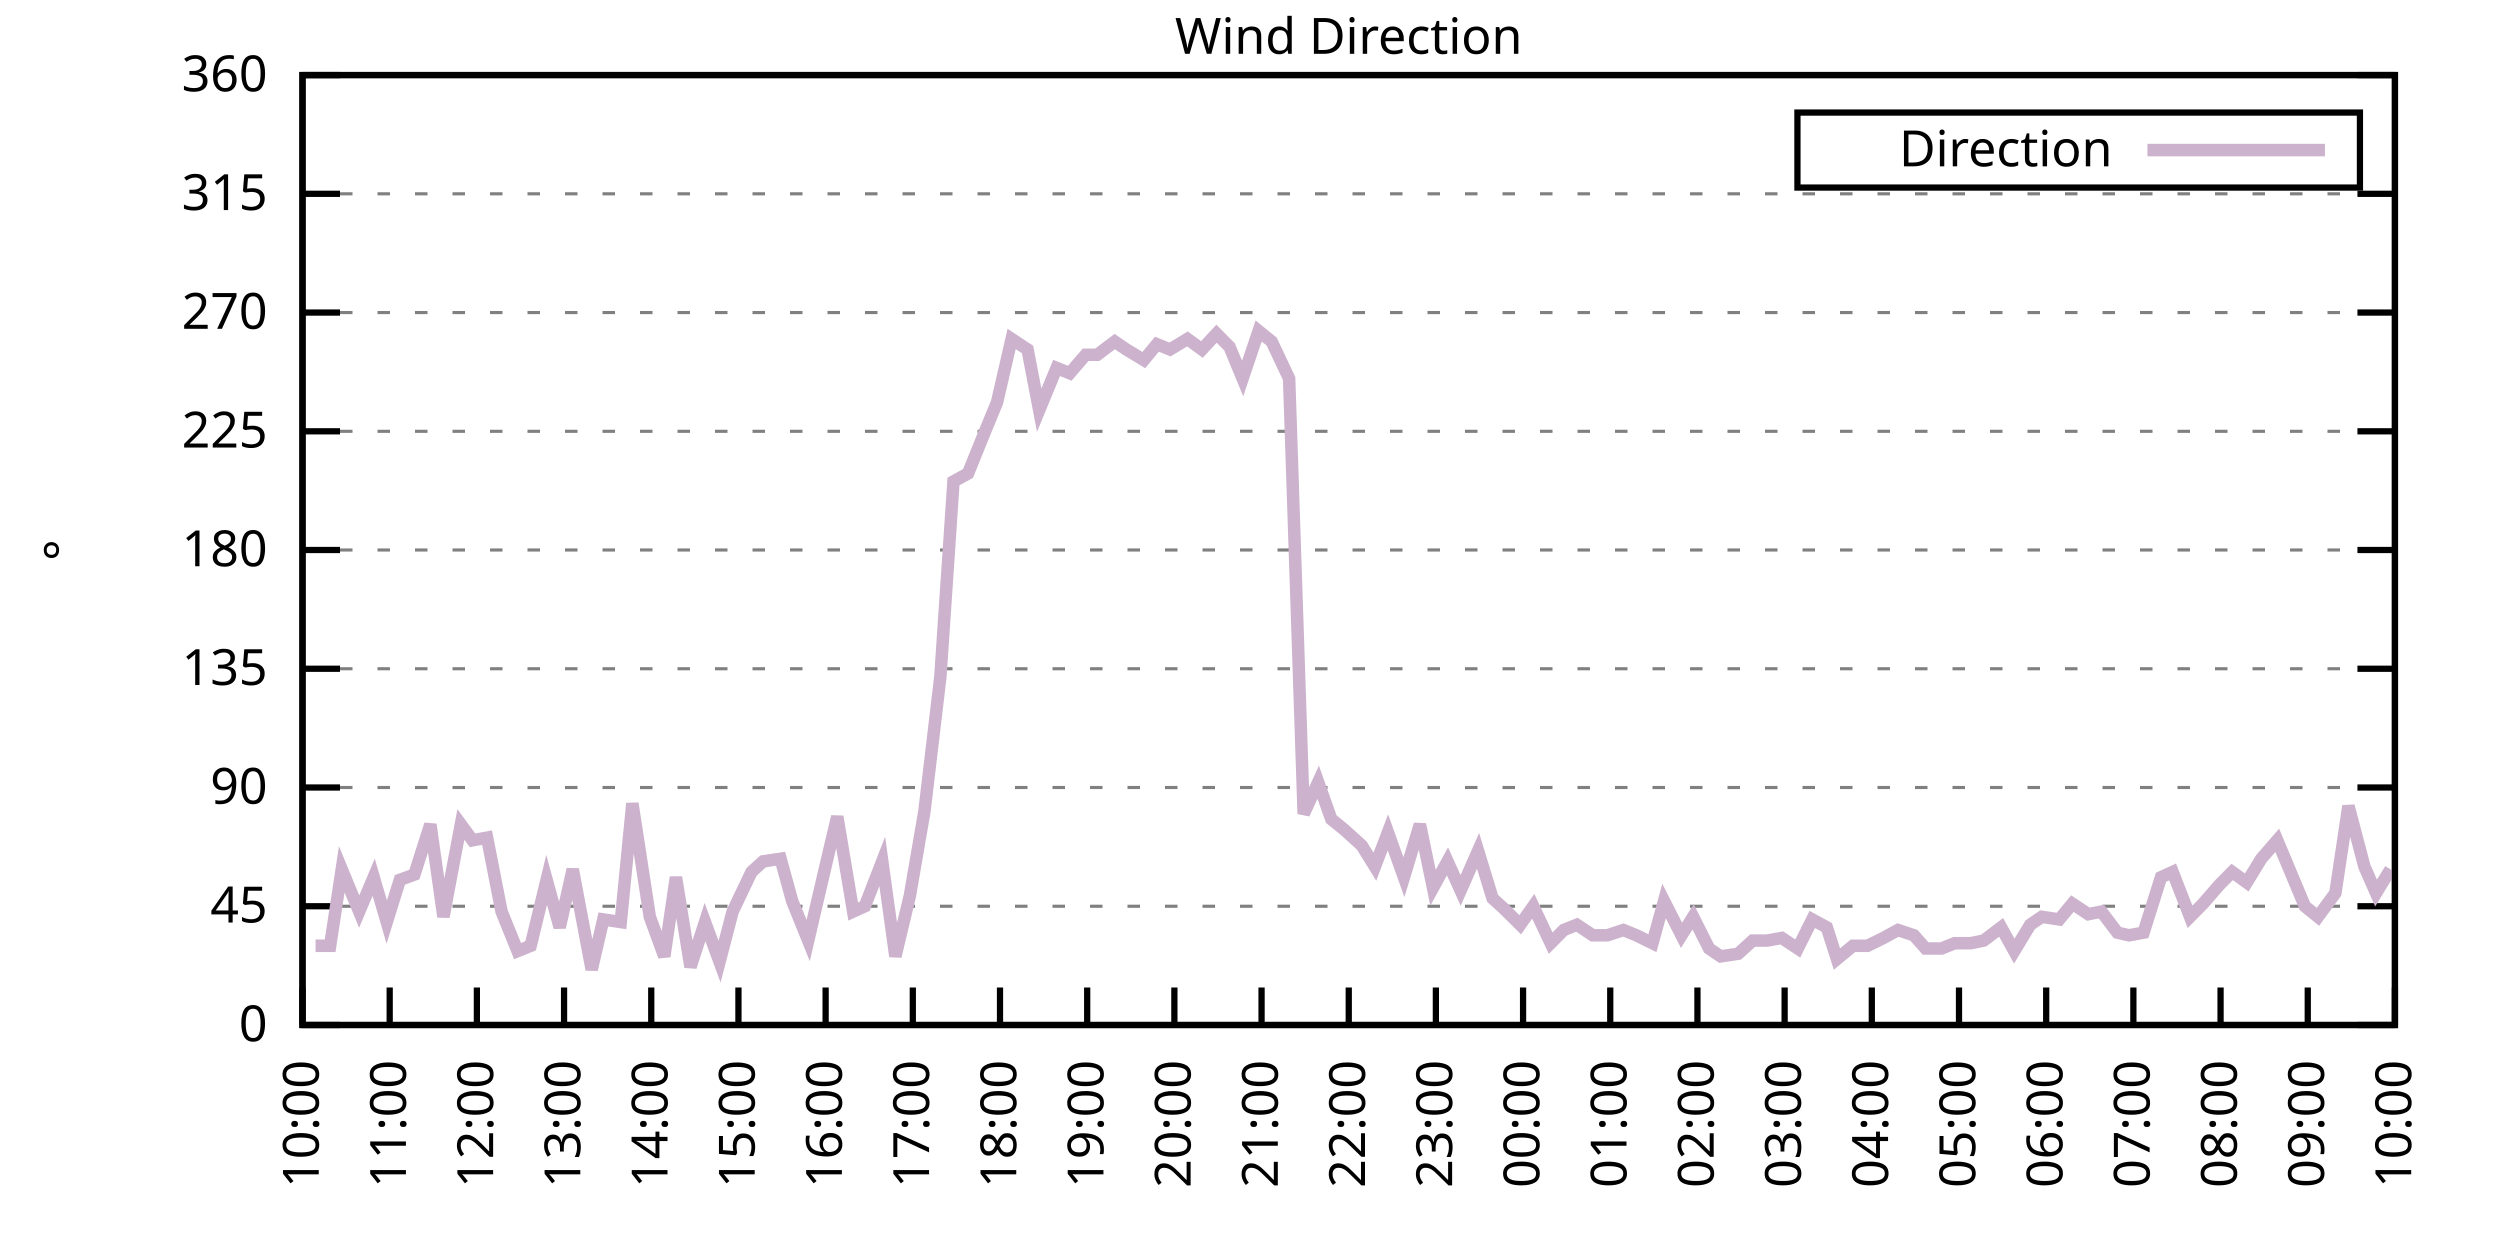
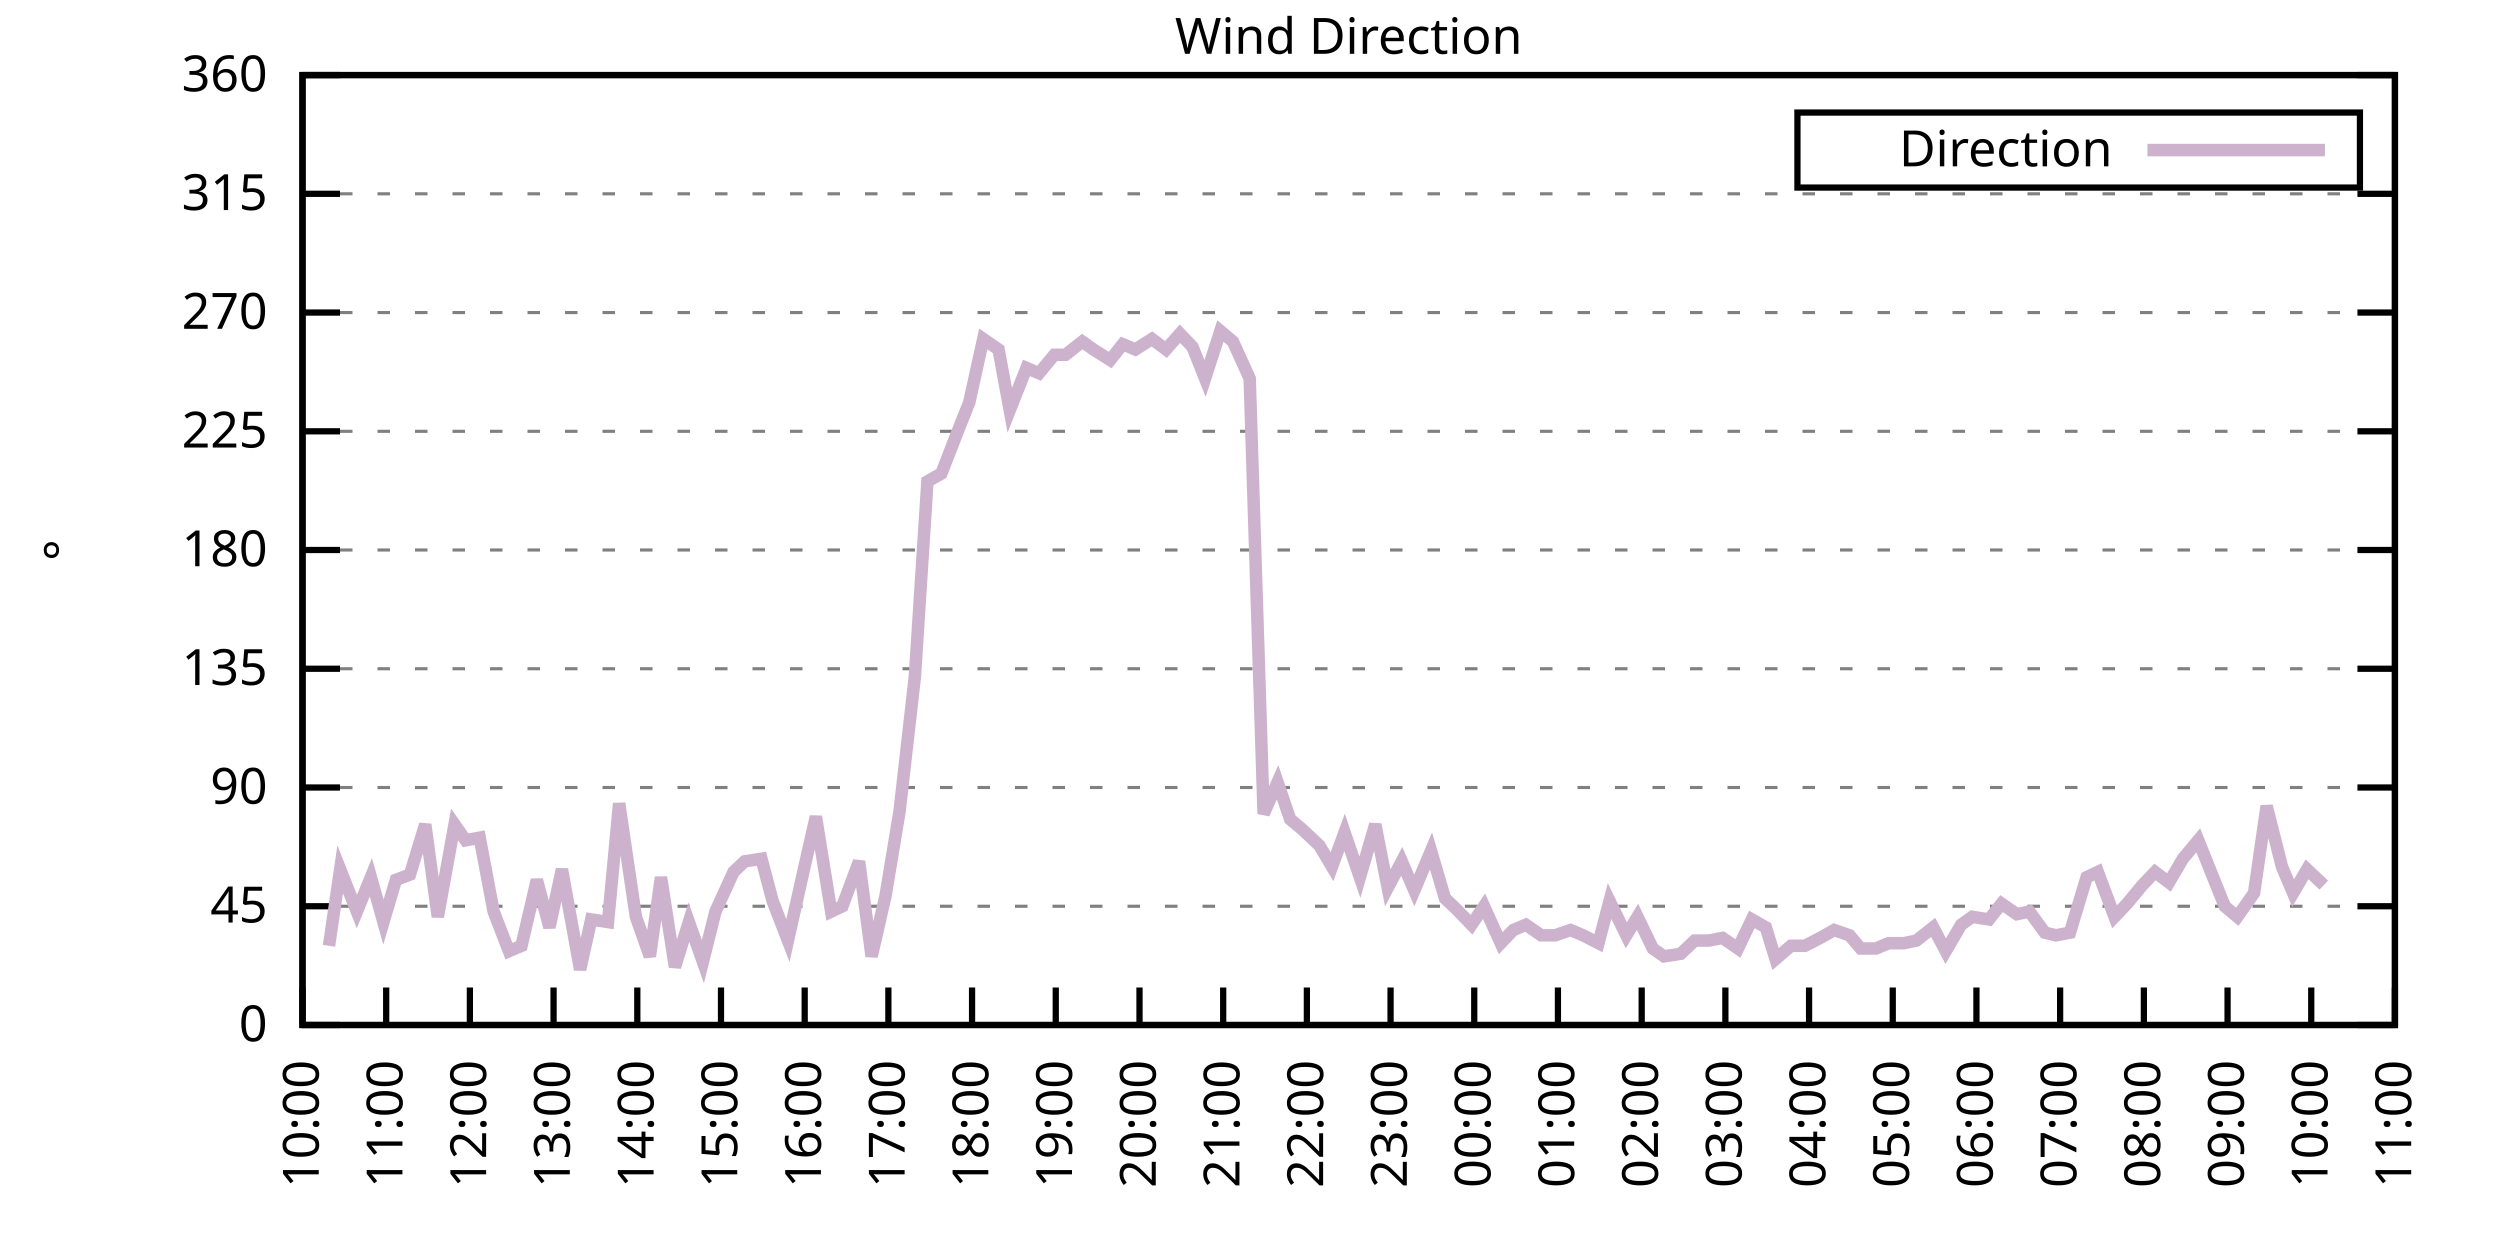
<svg xmlns="http://www.w3.org/2000/svg" xmlns:xlink="http://www.w3.org/1999/xlink" width="400" height="200" viewBox="0 0 400 200">
  <g id="gnuplot_canvas">
    <rect x="0" y="0" width="400" height="200" fill="none" />
    <defs>
      <circle id="gpDot" r="0.5" stroke-width="0.5" stroke="currentColor" />
      <path id="gpPt0" stroke-width="0.333" stroke="currentColor" d="M-1,0 h2 M0,-1 v2" />
      <path id="gpPt1" stroke-width="0.333" stroke="currentColor" d="M-1,-1 L1,1 M1,-1 L-1,1" />
      <path id="gpPt2" stroke-width="0.333" stroke="currentColor" d="M-1,0 L1,0 M0,-1 L0,1 M-1,-1 L1,1 M-1,1 L1,-1" />
      <rect id="gpPt3" stroke-width="0.333" stroke="currentColor" x="-1" y="-1" width="2" height="2" />
      <rect id="gpPt4" stroke-width="0.333" stroke="currentColor" fill="currentColor" x="-1" y="-1" width="2" height="2" />
      <circle id="gpPt5" stroke-width="0.333" stroke="currentColor" cx="0" cy="0" r="1" />
      <use xlink:href="#gpPt5" id="gpPt6" fill="currentColor" stroke="none" />
      <path id="gpPt7" stroke-width="0.333" stroke="currentColor" d="M0,-1.33 L-1.33,0.67 L1.33,0.67 z" />
      <use xlink:href="#gpPt7" id="gpPt8" fill="currentColor" stroke="none" />
      <use xlink:href="#gpPt7" id="gpPt9" stroke="currentColor" transform="rotate(180)" />
      <use xlink:href="#gpPt9" id="gpPt10" fill="currentColor" stroke="none" />
      <use xlink:href="#gpPt3" id="gpPt11" stroke="currentColor" transform="rotate(45)" />
      <use xlink:href="#gpPt11" id="gpPt12" fill="currentColor" stroke="none" />
      <path id="gpPt13" stroke-width="0.333" stroke="currentColor" d="M0,1.330 L1.265,0.411 L0.782,-1.067 L-0.782,-1.076 L-1.265,0.411 z" />
      <use xlink:href="#gpPt13" id="gpPt14" fill="currentColor" stroke="none" />
      <filter id="textbox" filterUnits="objectBoundingBox" x="0" y="0" height="1" width="1">
        <feFlood flood-color="white" flood-opacity="1" result="bgnd" />
        <feComposite in="SourceGraphic" in2="bgnd" operator="atop" />
      </filter>
      <filter id="greybox" filterUnits="objectBoundingBox" x="0" y="0" height="1" width="1">
        <feFlood flood-color="lightgrey" flood-opacity="1" result="grey" />
        <feComposite in="SourceGraphic" in2="grey" operator="atop" />
      </filter>
    </defs>
    <g fill="none" color="white" stroke="currentColor" stroke-width="1.00" stroke-linecap="butt" stroke-linejoin="miter">
</g>
    <g fill="none" color="black" stroke="currentColor" stroke-width="1.00" stroke-linecap="butt" stroke-linejoin="miter">
      <g stroke="none" shape-rendering="crispEdges">
        <polygon fill="rgb(255, 255, 255)" points="48.40,164.00 383.18,164.00 383.18,12.02 48.40,12.02 " />
      </g>
    </g>
    <g fill="none" color="black" stroke="currentColor" stroke-width="1.00" stroke-linecap="butt" stroke-linejoin="miter">
</g>
    <g fill="none" color="black" stroke="black" stroke-width="0.50" stroke-linecap="butt" stroke-linejoin="miter">
</g>
    <g fill="none" color="gray" stroke="currentColor" stroke-width="0.50" stroke-linecap="butt" stroke-linejoin="miter">
      <path stroke="gray" stroke-dasharray="2,4" class="gridline" d="M48.40,164.00 L383.19,164.00  " />
    </g>
    <g fill="none" color="gray" stroke="gray" stroke-width="1.00" stroke-linecap="butt" stroke-linejoin="miter">
</g>
    <g fill="none" color="black" stroke="currentColor" stroke-width="1.00" stroke-linecap="butt" stroke-linejoin="miter">
      <path stroke="black" d="M48.40,164.00 L54.40,164.00 M383.19,164.00 L377.19,164.00  " />
      <g transform="translate(42.80,166.60)" stroke="none" fill="black" font-family="Sans" font-size="8.00" text-anchor="end">
        <text>
          <tspan font-family="Sans"> 0</tspan>
        </text>
      </g>
    </g>
    <g fill="none" color="black" stroke="currentColor" stroke-width="1.00" stroke-linecap="butt" stroke-linejoin="miter">
</g>
    <g fill="none" color="black" stroke="black" stroke-width="0.50" stroke-linecap="butt" stroke-linejoin="miter">
</g>
    <g fill="none" color="gray" stroke="currentColor" stroke-width="0.50" stroke-linecap="butt" stroke-linejoin="miter">
      <path stroke="gray" stroke-dasharray="2,4" class="gridline" d="M48.40,145.00 L383.19,145.00  " />
    </g>
    <g fill="none" color="gray" stroke="gray" stroke-width="1.00" stroke-linecap="butt" stroke-linejoin="miter">
</g>
    <g fill="none" color="black" stroke="currentColor" stroke-width="1.00" stroke-linecap="butt" stroke-linejoin="miter">
      <path stroke="black" d="M48.40,145.00 L54.40,145.00 M383.19,145.00 L377.19,145.00  " />
      <g transform="translate(42.80,147.60)" stroke="none" fill="black" font-family="Sans" font-size="8.00" text-anchor="end">
        <text>
          <tspan font-family="Sans"> 45</tspan>
        </text>
      </g>
    </g>
    <g fill="none" color="black" stroke="currentColor" stroke-width="1.00" stroke-linecap="butt" stroke-linejoin="miter">
</g>
    <g fill="none" color="black" stroke="black" stroke-width="0.50" stroke-linecap="butt" stroke-linejoin="miter">
</g>
    <g fill="none" color="gray" stroke="currentColor" stroke-width="0.50" stroke-linecap="butt" stroke-linejoin="miter">
      <path stroke="gray" stroke-dasharray="2,4" class="gridline" d="M48.40,126.00 L383.19,126.00  " />
    </g>
    <g fill="none" color="gray" stroke="gray" stroke-width="1.00" stroke-linecap="butt" stroke-linejoin="miter">
</g>
    <g fill="none" color="black" stroke="currentColor" stroke-width="1.00" stroke-linecap="butt" stroke-linejoin="miter">
      <path stroke="black" d="M48.40,126.00 L54.40,126.00 M383.19,126.00 L377.19,126.00  " />
      <g transform="translate(42.80,128.60)" stroke="none" fill="black" font-family="Sans" font-size="8.00" text-anchor="end">
        <text>
          <tspan font-family="Sans"> 90</tspan>
        </text>
      </g>
    </g>
    <g fill="none" color="black" stroke="currentColor" stroke-width="1.00" stroke-linecap="butt" stroke-linejoin="miter">
</g>
    <g fill="none" color="black" stroke="black" stroke-width="0.50" stroke-linecap="butt" stroke-linejoin="miter">
</g>
    <g fill="none" color="gray" stroke="currentColor" stroke-width="0.50" stroke-linecap="butt" stroke-linejoin="miter">
      <path stroke="gray" stroke-dasharray="2,4" class="gridline" d="M48.40,107.00 L383.19,107.00  " />
    </g>
    <g fill="none" color="gray" stroke="gray" stroke-width="1.00" stroke-linecap="butt" stroke-linejoin="miter">
</g>
    <g fill="none" color="black" stroke="currentColor" stroke-width="1.00" stroke-linecap="butt" stroke-linejoin="miter">
      <path stroke="black" d="M48.40,107.00 L54.40,107.00 M383.19,107.00 L377.19,107.00  " />
      <g transform="translate(42.80,109.60)" stroke="none" fill="black" font-family="Sans" font-size="8.00" text-anchor="end">
        <text>
          <tspan font-family="Sans"> 135</tspan>
        </text>
      </g>
    </g>
    <g fill="none" color="black" stroke="currentColor" stroke-width="1.00" stroke-linecap="butt" stroke-linejoin="miter">
</g>
    <g fill="none" color="black" stroke="black" stroke-width="0.50" stroke-linecap="butt" stroke-linejoin="miter">
</g>
    <g fill="none" color="gray" stroke="currentColor" stroke-width="0.50" stroke-linecap="butt" stroke-linejoin="miter">
      <path stroke="gray" stroke-dasharray="2,4" class="gridline" d="M48.40,88.00 L383.19,88.00  " />
    </g>
    <g fill="none" color="gray" stroke="gray" stroke-width="1.00" stroke-linecap="butt" stroke-linejoin="miter">
</g>
    <g fill="none" color="black" stroke="currentColor" stroke-width="1.00" stroke-linecap="butt" stroke-linejoin="miter">
      <path stroke="black" d="M48.40,88.00 L54.40,88.00 M383.19,88.00 L377.19,88.00  " />
      <g transform="translate(42.80,90.60)" stroke="none" fill="black" font-family="Sans" font-size="8.00" text-anchor="end">
        <text>
          <tspan font-family="Sans"> 180</tspan>
        </text>
      </g>
    </g>
    <g fill="none" color="black" stroke="currentColor" stroke-width="1.00" stroke-linecap="butt" stroke-linejoin="miter">
</g>
    <g fill="none" color="black" stroke="black" stroke-width="0.50" stroke-linecap="butt" stroke-linejoin="miter">
</g>
    <g fill="none" color="gray" stroke="currentColor" stroke-width="0.50" stroke-linecap="butt" stroke-linejoin="miter">
      <path stroke="gray" stroke-dasharray="2,4" class="gridline" d="M48.40,69.01 L383.19,69.01  " />
    </g>
    <g fill="none" color="gray" stroke="gray" stroke-width="1.00" stroke-linecap="butt" stroke-linejoin="miter">
</g>
    <g fill="none" color="black" stroke="currentColor" stroke-width="1.00" stroke-linecap="butt" stroke-linejoin="miter">
      <path stroke="black" d="M48.40,69.01 L54.40,69.01 M383.19,69.01 L377.19,69.01  " />
      <g transform="translate(42.80,71.61)" stroke="none" fill="black" font-family="Sans" font-size="8.00" text-anchor="end">
        <text>
          <tspan font-family="Sans"> 225</tspan>
        </text>
      </g>
    </g>
    <g fill="none" color="black" stroke="currentColor" stroke-width="1.00" stroke-linecap="butt" stroke-linejoin="miter">
</g>
    <g fill="none" color="black" stroke="black" stroke-width="0.50" stroke-linecap="butt" stroke-linejoin="miter">
</g>
    <g fill="none" color="gray" stroke="currentColor" stroke-width="0.50" stroke-linecap="butt" stroke-linejoin="miter">
      <path stroke="gray" stroke-dasharray="2,4" class="gridline" d="M48.40,50.01 L383.19,50.01  " />
    </g>
    <g fill="none" color="gray" stroke="gray" stroke-width="1.00" stroke-linecap="butt" stroke-linejoin="miter">
</g>
    <g fill="none" color="black" stroke="currentColor" stroke-width="1.00" stroke-linecap="butt" stroke-linejoin="miter">
      <path stroke="black" d="M48.40,50.01 L54.40,50.01 M383.19,50.01 L377.19,50.01  " />
      <g transform="translate(42.80,52.61)" stroke="none" fill="black" font-family="Sans" font-size="8.00" text-anchor="end">
        <text>
          <tspan font-family="Sans"> 270</tspan>
        </text>
      </g>
    </g>
    <g fill="none" color="black" stroke="currentColor" stroke-width="1.00" stroke-linecap="butt" stroke-linejoin="miter">
</g>
    <g fill="none" color="black" stroke="black" stroke-width="0.50" stroke-linecap="butt" stroke-linejoin="miter">
</g>
    <g fill="none" color="gray" stroke="currentColor" stroke-width="0.50" stroke-linecap="butt" stroke-linejoin="miter">
      <path stroke="gray" stroke-dasharray="2,4" class="gridline" d="M48.40,31.01 L383.19,31.01  " />
    </g>
    <g fill="none" color="gray" stroke="gray" stroke-width="1.00" stroke-linecap="butt" stroke-linejoin="miter">
</g>
    <g fill="none" color="black" stroke="currentColor" stroke-width="1.00" stroke-linecap="butt" stroke-linejoin="miter">
      <path stroke="black" d="M48.40,31.01 L54.40,31.01 M383.19,31.01 L377.19,31.01  " />
      <g transform="translate(42.80,33.61)" stroke="none" fill="black" font-family="Sans" font-size="8.00" text-anchor="end">
        <text>
          <tspan font-family="Sans"> 315</tspan>
        </text>
      </g>
    </g>
    <g fill="none" color="black" stroke="currentColor" stroke-width="1.00" stroke-linecap="butt" stroke-linejoin="miter">
</g>
    <g fill="none" color="black" stroke="black" stroke-width="0.50" stroke-linecap="butt" stroke-linejoin="miter">
</g>
    <g fill="none" color="gray" stroke="currentColor" stroke-width="0.50" stroke-linecap="butt" stroke-linejoin="miter">
      <path stroke="gray" stroke-dasharray="2,4" class="gridline" d="M48.40,12.01 L383.19,12.01  " />
    </g>
    <g fill="none" color="gray" stroke="gray" stroke-width="1.00" stroke-linecap="butt" stroke-linejoin="miter">
</g>
    <g fill="none" color="black" stroke="currentColor" stroke-width="1.00" stroke-linecap="butt" stroke-linejoin="miter">
      <path stroke="black" d="M48.40,12.01 L54.40,12.01 M383.19,12.01 L377.19,12.01  " />
      <g transform="translate(42.80,14.61)" stroke="none" fill="black" font-family="Sans" font-size="8.00" text-anchor="end">
        <text>
          <tspan font-family="Sans"> 360</tspan>
        </text>
      </g>
    </g>
    <g fill="none" color="black" stroke="currentColor" stroke-width="1.00" stroke-linecap="butt" stroke-linejoin="miter">
      <path stroke="black" d="M48.40,164.00 L48.40,158.00  " />
      <g transform="translate(51.00,169.60) rotate(270.00)" stroke="none" fill="black" font-family="Sans" font-size="8.00" text-anchor="end">
        <text>
          <tspan font-family="Sans">10:00</tspan>
        </text>
      </g>
    </g>
    <g fill="none" color="black" stroke="currentColor" stroke-width="1.00" stroke-linecap="butt" stroke-linejoin="miter">
-       <path stroke="black" d="M62.35,164.00 L62.35,158.00  " />
-       <g transform="translate(64.95,169.60) rotate(270.00)" stroke="none" fill="black" font-family="Sans" font-size="8.00" text-anchor="end">
+       <path stroke="black" d="M61.79,164.00 L61.79,158.00  " />
+       <g transform="translate(64.39,169.60) rotate(270.00)" stroke="none" fill="black" font-family="Sans" font-size="8.00" text-anchor="end">
        <text>
          <tspan font-family="Sans">11:00</tspan>
        </text>
      </g>
    </g>
    <g fill="none" color="black" stroke="currentColor" stroke-width="1.00" stroke-linecap="butt" stroke-linejoin="miter">
-       <path stroke="black" d="M76.30,164.00 L76.30,158.00  " />
-       <g transform="translate(78.90,169.60) rotate(270.00)" stroke="none" fill="black" font-family="Sans" font-size="8.00" text-anchor="end">
+       <path stroke="black" d="M75.18,164.00 L75.18,158.00  " />
+       <g transform="translate(77.78,169.60) rotate(270.00)" stroke="none" fill="black" font-family="Sans" font-size="8.00" text-anchor="end">
        <text>
          <tspan font-family="Sans">12:00</tspan>
        </text>
      </g>
    </g>
    <g fill="none" color="black" stroke="currentColor" stroke-width="1.00" stroke-linecap="butt" stroke-linejoin="miter">
-       <path stroke="black" d="M90.25,164.00 L90.25,158.00  " />
-       <g transform="translate(92.85,169.60) rotate(270.00)" stroke="none" fill="black" font-family="Sans" font-size="8.00" text-anchor="end">
+       <path stroke="black" d="M88.57,164.00 L88.57,158.00  " />
+       <g transform="translate(91.17,169.60) rotate(270.00)" stroke="none" fill="black" font-family="Sans" font-size="8.00" text-anchor="end">
        <text>
          <tspan font-family="Sans">13:00</tspan>
        </text>
      </g>
    </g>
    <g fill="none" color="black" stroke="currentColor" stroke-width="1.00" stroke-linecap="butt" stroke-linejoin="miter">
-       <path stroke="black" d="M104.20,164.00 L104.20,158.00  " />
-       <g transform="translate(106.80,169.60) rotate(270.00)" stroke="none" fill="black" font-family="Sans" font-size="8.00" text-anchor="end">
+       <path stroke="black" d="M101.97,164.00 L101.97,158.00  " />
+       <g transform="translate(104.57,169.60) rotate(270.00)" stroke="none" fill="black" font-family="Sans" font-size="8.00" text-anchor="end">
        <text>
          <tspan font-family="Sans">14:00</tspan>
        </text>
      </g>
    </g>
    <g fill="none" color="black" stroke="currentColor" stroke-width="1.00" stroke-linecap="butt" stroke-linejoin="miter">
-       <path stroke="black" d="M118.15,164.00 L118.15,158.00  " />
-       <g transform="translate(120.75,169.60) rotate(270.00)" stroke="none" fill="black" font-family="Sans" font-size="8.00" text-anchor="end">
+       <path stroke="black" d="M115.36,164.00 L115.36,158.00  " />
+       <g transform="translate(117.96,169.60) rotate(270.00)" stroke="none" fill="black" font-family="Sans" font-size="8.00" text-anchor="end">
        <text>
          <tspan font-family="Sans">15:00</tspan>
        </text>
      </g>
    </g>
    <g fill="none" color="black" stroke="currentColor" stroke-width="1.00" stroke-linecap="butt" stroke-linejoin="miter">
-       <path stroke="black" d="M132.10,164.00 L132.10,158.00  " />
-       <g transform="translate(134.70,169.60) rotate(270.00)" stroke="none" fill="black" font-family="Sans" font-size="8.00" text-anchor="end">
+       <path stroke="black" d="M128.75,164.00 L128.75,158.00  " />
+       <g transform="translate(131.35,169.60) rotate(270.00)" stroke="none" fill="black" font-family="Sans" font-size="8.00" text-anchor="end">
        <text>
          <tspan font-family="Sans">16:00</tspan>
        </text>
      </g>
    </g>
    <g fill="none" color="black" stroke="currentColor" stroke-width="1.00" stroke-linecap="butt" stroke-linejoin="miter">
-       <path stroke="black" d="M146.05,164.00 L146.05,158.00  " />
-       <g transform="translate(148.65,169.60) rotate(270.00)" stroke="none" fill="black" font-family="Sans" font-size="8.00" text-anchor="end">
+       <path stroke="black" d="M142.14,164.00 L142.14,158.00  " />
+       <g transform="translate(144.74,169.60) rotate(270.00)" stroke="none" fill="black" font-family="Sans" font-size="8.00" text-anchor="end">
        <text>
          <tspan font-family="Sans">17:00</tspan>
        </text>
      </g>
    </g>
    <g fill="none" color="black" stroke="currentColor" stroke-width="1.00" stroke-linecap="butt" stroke-linejoin="miter">
-       <path stroke="black" d="M160.00,164.00 L160.00,158.00  " />
-       <g transform="translate(162.60,169.60) rotate(270.00)" stroke="none" fill="black" font-family="Sans" font-size="8.00" text-anchor="end">
+       <path stroke="black" d="M155.53,164.00 L155.53,158.00  " />
+       <g transform="translate(158.13,169.60) rotate(270.00)" stroke="none" fill="black" font-family="Sans" font-size="8.00" text-anchor="end">
        <text>
          <tspan font-family="Sans">18:00</tspan>
        </text>
      </g>
    </g>
    <g fill="none" color="black" stroke="currentColor" stroke-width="1.00" stroke-linecap="butt" stroke-linejoin="miter">
-       <path stroke="black" d="M173.95,164.00 L173.95,158.00  " />
-       <g transform="translate(176.55,169.60) rotate(270.00)" stroke="none" fill="black" font-family="Sans" font-size="8.00" text-anchor="end">
+       <path stroke="black" d="M168.92,164.00 L168.92,158.00  " />
+       <g transform="translate(171.52,169.60) rotate(270.00)" stroke="none" fill="black" font-family="Sans" font-size="8.00" text-anchor="end">
        <text>
          <tspan font-family="Sans">19:00</tspan>
        </text>
      </g>
    </g>
    <g fill="none" color="black" stroke="currentColor" stroke-width="1.00" stroke-linecap="butt" stroke-linejoin="miter">
-       <path stroke="black" d="M187.90,164.00 L187.90,158.00  " />
-       <g transform="translate(190.50,169.60) rotate(270.00)" stroke="none" fill="black" font-family="Sans" font-size="8.00" text-anchor="end">
+       <path stroke="black" d="M182.32,164.00 L182.32,158.00  " />
+       <g transform="translate(184.92,169.60) rotate(270.00)" stroke="none" fill="black" font-family="Sans" font-size="8.00" text-anchor="end">
        <text>
          <tspan font-family="Sans">20:00</tspan>
        </text>
      </g>
    </g>
    <g fill="none" color="black" stroke="currentColor" stroke-width="1.00" stroke-linecap="butt" stroke-linejoin="miter">
-       <path stroke="black" d="M201.85,164.00 L201.85,158.00  " />
-       <g transform="translate(204.45,169.60) rotate(270.00)" stroke="none" fill="black" font-family="Sans" font-size="8.00" text-anchor="end">
+       <path stroke="black" d="M195.71,164.00 L195.71,158.00  " />
+       <g transform="translate(198.31,169.60) rotate(270.00)" stroke="none" fill="black" font-family="Sans" font-size="8.00" text-anchor="end">
        <text>
          <tspan font-family="Sans">21:00</tspan>
        </text>
      </g>
    </g>
    <g fill="none" color="black" stroke="currentColor" stroke-width="1.00" stroke-linecap="butt" stroke-linejoin="miter">
-       <path stroke="black" d="M215.80,164.00 L215.80,158.00  " />
-       <g transform="translate(218.40,169.60) rotate(270.00)" stroke="none" fill="black" font-family="Sans" font-size="8.00" text-anchor="end">
+       <path stroke="black" d="M209.10,164.00 L209.10,158.00  " />
+       <g transform="translate(211.70,169.60) rotate(270.00)" stroke="none" fill="black" font-family="Sans" font-size="8.00" text-anchor="end">
        <text>
          <tspan font-family="Sans">22:00</tspan>
        </text>
      </g>
    </g>
    <g fill="none" color="black" stroke="currentColor" stroke-width="1.00" stroke-linecap="butt" stroke-linejoin="miter">
-       <path stroke="black" d="M229.74,164.00 L229.74,158.00  " />
-       <g transform="translate(232.34,169.60) rotate(270.00)" stroke="none" fill="black" font-family="Sans" font-size="8.00" text-anchor="end">
+       <path stroke="black" d="M222.49,164.00 L222.49,158.00  " />
+       <g transform="translate(225.09,169.60) rotate(270.00)" stroke="none" fill="black" font-family="Sans" font-size="8.00" text-anchor="end">
        <text>
          <tspan font-family="Sans">23:00</tspan>
        </text>
      </g>
    </g>
    <g fill="none" color="black" stroke="currentColor" stroke-width="1.00" stroke-linecap="butt" stroke-linejoin="miter">
-       <path stroke="black" d="M243.69,164.00 L243.69,158.00  " />
-       <g transform="translate(246.29,169.60) rotate(270.00)" stroke="none" fill="black" font-family="Sans" font-size="8.00" text-anchor="end">
+       <path stroke="black" d="M235.88,164.00 L235.88,158.00  " />
+       <g transform="translate(238.48,169.60) rotate(270.00)" stroke="none" fill="black" font-family="Sans" font-size="8.00" text-anchor="end">
        <text>
          <tspan font-family="Sans">00:00</tspan>
        </text>
      </g>
    </g>
    <g fill="none" color="black" stroke="currentColor" stroke-width="1.00" stroke-linecap="butt" stroke-linejoin="miter">
-       <path stroke="black" d="M257.64,164.00 L257.64,158.00  " />
-       <g transform="translate(260.24,169.60) rotate(270.00)" stroke="none" fill="black" font-family="Sans" font-size="8.00" text-anchor="end">
+       <path stroke="black" d="M249.27,164.00 L249.27,158.00  " />
+       <g transform="translate(251.87,169.60) rotate(270.00)" stroke="none" fill="black" font-family="Sans" font-size="8.00" text-anchor="end">
        <text>
          <tspan font-family="Sans">01:00</tspan>
        </text>
      </g>
    </g>
    <g fill="none" color="black" stroke="currentColor" stroke-width="1.00" stroke-linecap="butt" stroke-linejoin="miter">
-       <path stroke="black" d="M271.59,164.00 L271.59,158.00  " />
-       <g transform="translate(274.19,169.60) rotate(270.00)" stroke="none" fill="black" font-family="Sans" font-size="8.00" text-anchor="end">
+       <path stroke="black" d="M262.67,164.00 L262.67,158.00  " />
+       <g transform="translate(265.27,169.60) rotate(270.00)" stroke="none" fill="black" font-family="Sans" font-size="8.00" text-anchor="end">
        <text>
          <tspan font-family="Sans">02:00</tspan>
        </text>
      </g>
    </g>
    <g fill="none" color="black" stroke="currentColor" stroke-width="1.00" stroke-linecap="butt" stroke-linejoin="miter">
-       <path stroke="black" d="M285.54,164.00 L285.54,158.00  " />
-       <g transform="translate(288.14,169.60) rotate(270.00)" stroke="none" fill="black" font-family="Sans" font-size="8.00" text-anchor="end">
+       <path stroke="black" d="M276.06,164.00 L276.06,158.00  " />
+       <g transform="translate(278.66,169.60) rotate(270.00)" stroke="none" fill="black" font-family="Sans" font-size="8.00" text-anchor="end">
        <text>
          <tspan font-family="Sans">03:00</tspan>
        </text>
      </g>
    </g>
    <g fill="none" color="black" stroke="currentColor" stroke-width="1.00" stroke-linecap="butt" stroke-linejoin="miter">
-       <path stroke="black" d="M299.49,164.00 L299.49,158.00  " />
-       <g transform="translate(302.09,169.60) rotate(270.00)" stroke="none" fill="black" font-family="Sans" font-size="8.00" text-anchor="end">
+       <path stroke="black" d="M289.45,164.00 L289.45,158.00  " />
+       <g transform="translate(292.05,169.60) rotate(270.00)" stroke="none" fill="black" font-family="Sans" font-size="8.00" text-anchor="end">
        <text>
          <tspan font-family="Sans">04:00</tspan>
        </text>
      </g>
    </g>
    <g fill="none" color="black" stroke="currentColor" stroke-width="1.00" stroke-linecap="butt" stroke-linejoin="miter">
-       <path stroke="black" d="M313.44,164.00 L313.44,158.00  " />
-       <g transform="translate(316.04,169.60) rotate(270.00)" stroke="none" fill="black" font-family="Sans" font-size="8.00" text-anchor="end">
+       <path stroke="black" d="M302.84,164.00 L302.84,158.00  " />
+       <g transform="translate(305.44,169.60) rotate(270.00)" stroke="none" fill="black" font-family="Sans" font-size="8.00" text-anchor="end">
        <text>
          <tspan font-family="Sans">05:00</tspan>
        </text>
      </g>
    </g>
    <g fill="none" color="black" stroke="currentColor" stroke-width="1.00" stroke-linecap="butt" stroke-linejoin="miter">
-       <path stroke="black" d="M327.39,164.00 L327.39,158.00  " />
-       <g transform="translate(329.99,169.60) rotate(270.00)" stroke="none" fill="black" font-family="Sans" font-size="8.00" text-anchor="end">
+       <path stroke="black" d="M316.23,164.00 L316.23,158.00  " />
+       <g transform="translate(318.83,169.60) rotate(270.00)" stroke="none" fill="black" font-family="Sans" font-size="8.00" text-anchor="end">
        <text>
          <tspan font-family="Sans">06:00</tspan>
        </text>
      </g>
    </g>
    <g fill="none" color="black" stroke="currentColor" stroke-width="1.00" stroke-linecap="butt" stroke-linejoin="miter">
-       <path stroke="black" d="M341.34,164.00 L341.34,158.00  " />
-       <g transform="translate(343.94,169.60) rotate(270.00)" stroke="none" fill="black" font-family="Sans" font-size="8.00" text-anchor="end">
+       <path stroke="black" d="M329.62,164.00 L329.62,158.00  " />
+       <g transform="translate(332.22,169.60) rotate(270.00)" stroke="none" fill="black" font-family="Sans" font-size="8.00" text-anchor="end">
        <text>
          <tspan font-family="Sans">07:00</tspan>
        </text>
      </g>
    </g>
    <g fill="none" color="black" stroke="currentColor" stroke-width="1.00" stroke-linecap="butt" stroke-linejoin="miter">
-       <path stroke="black" d="M355.29,164.00 L355.29,158.00  " />
-       <g transform="translate(357.89,169.60) rotate(270.00)" stroke="none" fill="black" font-family="Sans" font-size="8.00" text-anchor="end">
+       <path stroke="black" d="M343.02,164.00 L343.02,158.00  " />
+       <g transform="translate(345.62,169.60) rotate(270.00)" stroke="none" fill="black" font-family="Sans" font-size="8.00" text-anchor="end">
        <text>
          <tspan font-family="Sans">08:00</tspan>
        </text>
      </g>
    </g>
    <g fill="none" color="black" stroke="currentColor" stroke-width="1.00" stroke-linecap="butt" stroke-linejoin="miter">
-       <path stroke="black" d="M369.24,164.00 L369.24,158.00  " />
-       <g transform="translate(371.84,169.60) rotate(270.00)" stroke="none" fill="black" font-family="Sans" font-size="8.00" text-anchor="end">
+       <path stroke="black" d="M356.41,164.00 L356.41,158.00  " />
+       <g transform="translate(359.01,169.60) rotate(270.00)" stroke="none" fill="black" font-family="Sans" font-size="8.00" text-anchor="end">
        <text>
          <tspan font-family="Sans">09:00</tspan>
+         </text>
+       </g>
+     </g>
+     <g fill="none" color="black" stroke="currentColor" stroke-width="1.00" stroke-linecap="butt" stroke-linejoin="miter">
+       <path stroke="black" d="M369.80,164.00 L369.80,158.00  " />
+       <g transform="translate(372.40,169.60) rotate(270.00)" stroke="none" fill="black" font-family="Sans" font-size="8.00" text-anchor="end">
+         <text>
+           <tspan font-family="Sans">10:00</tspan>
        </text>
      </g>
    </g>
    <g fill="none" color="black" stroke="currentColor" stroke-width="1.00" stroke-linecap="butt" stroke-linejoin="miter">
      <path stroke="black" d="M383.19,164.00 L383.19,158.00  " />
      <g transform="translate(385.79,169.60) rotate(270.00)" stroke="none" fill="black" font-family="Sans" font-size="8.00" text-anchor="end">
        <text>
-           <tspan font-family="Sans">10:00</tspan>
+           <tspan font-family="Sans">11:00</tspan>
        </text>
      </g>
    </g>
    <g fill="none" color="black" stroke="currentColor" stroke-width="1.00" stroke-linecap="butt" stroke-linejoin="miter">
</g>
    <g fill="none" color="black" stroke="currentColor" stroke-width="1.00" stroke-linecap="butt" stroke-linejoin="miter">
      <path stroke="black" d="M48.40,12.01 L48.40,164.00 L383.19,164.00 L383.19,12.01 L48.40,12.01 Z  " />
    </g>
    <g fill="none" color="black" stroke="currentColor" stroke-width="1.00" stroke-linecap="butt" stroke-linejoin="miter">
</g>
    <g fill="none" color="black" stroke="currentColor" stroke-width="1.00" stroke-linecap="butt" stroke-linejoin="miter">
      <path stroke="black" d="M287.59,30.01 L287.59,18.01 L377.59,18.01 L377.59,30.01 L287.59,30.01 Z  " />
    </g>
    <g id="Wind_direction_plot_1">
      <g fill="none" color="white" stroke="black" stroke-width="2.00" stroke-linecap="butt" stroke-linejoin="miter">
</g>
      <g fill="none" color="black" stroke="currentColor" stroke-width="2.00" stroke-linecap="butt" stroke-linejoin="miter">
        <g transform="translate(337.99,26.61)" stroke="none" fill="black" font-family="Sans" font-size="8.00" text-anchor="end">
          <text>
            <tspan font-family="Sans">Direction</tspan>
          </text>
        </g>
      </g>
      <g fill="none" color="black" stroke="currentColor" stroke-width="2.00" stroke-linecap="butt" stroke-linejoin="miter">
-         <path stroke="rgb(204, 178, 204)" d="M343.59,24.01 L371.99,24.01 M50.49,151.33 L52.82,151.33 L54.68,139.09 L57.47,145.85 L59.79,140.36 L61.88,147.53   L63.98,140.78 L66.30,139.93 L68.86,131.91 L70.95,146.69 L73.74,131.91 L75.60,134.45 L77.93,134.02 L80.25,145.85   L82.81,152.18 L84.90,151.33 L87.46,140.78 L89.55,148.38 L91.64,139.09 L94.67,155.13 L96.53,147.11 L99.32,147.53   L101.18,128.54 L103.97,146.69 L106.29,153.02 L108.15,140.36 L110.48,154.71 L112.80,147.53 L115.13,153.87 L117.22,145.85   L120.24,139.51 L122.10,137.82 L124.89,137.40 L126.75,144.16 L129.31,150.49 L131.87,139.51 L133.96,130.65 L136.51,145.85   L138.37,145.00 L141.16,137.82 L143.26,153.02 L145.58,143.31 L147.91,129.80 L150.46,108.27 L152.56,77.03 L154.88,75.76   L157.44,69.43 L159.53,64.36 L161.86,54.23 L164.41,55.92 L166.27,65.63 L169.06,58.87 L171.16,59.72 L173.71,56.76   L175.57,56.76 L178.36,54.65 L180.22,55.92 L183.01,57.61 L185.11,55.07 L187.20,55.92 L189.99,54.23 L192.31,55.92   L194.64,53.39 L196.73,55.50 L198.82,60.56 L201.38,52.96 L203.47,54.65 L206.26,60.56 L208.59,130.22 L210.91,125.16   L213.01,131.07 L215.10,132.76 L217.89,135.29 L219.98,138.67 L222.07,133.18 L224.63,140.36 L227.19,131.91 L229.28,142.05   L231.60,137.82 L233.70,142.47 L236.49,136.14 L238.81,143.73 L240.67,145.42 L243.23,147.96 L245.32,145.00 L248.11,150.91   L250.20,148.80 L252.30,147.96 L254.85,149.65 L257.18,149.65 L259.74,148.80 L261.83,149.65 L264.39,150.91 L266.25,144.16   L269.04,149.65 L270.90,146.69 L273.45,151.76 L275.31,153.02 L278.10,152.60 L280.43,150.49 L282.75,150.49 L285.08,150.07   L287.64,151.76 L289.96,147.11 L292.29,148.38 L293.91,153.45 L296.47,151.33 L298.80,151.33 L301.35,150.07 L303.68,148.80   L306.23,149.65 L308.09,151.76 L310.65,151.76 L312.74,150.91 L315.30,150.91 L317.39,150.49 L320.18,148.38 L322.28,152.18   L324.83,147.96 L326.69,146.69 L329.48,147.11 L331.58,144.58 L334.13,146.27 L336.23,145.85 L338.78,149.22 L340.64,149.65   L342.97,149.22 L345.76,140.36 L347.62,139.51 L350.41,146.69 L352.50,144.58 L355.06,141.62 L357.15,139.51 L359.48,141.20   L361.80,137.40 L364.36,134.45 L368.78,145.00 L370.87,146.69 L373.66,142.89 L375.75,128.96 L378.31,138.67 L380.17,142.89   L382.49,139.09  " />
+         <path stroke="rgb(204, 178, 204)" d="M343.59,24.01 L371.99,24.01 M52.64,151.33 L54.43,139.09 L57.10,145.85 L59.34,140.36 L61.35,147.53 L63.35,140.78   L65.59,139.93 L68.04,131.91 L70.05,146.69 L72.73,131.91 L74.51,134.45 L76.75,134.02 L78.98,145.85 L81.43,152.18   L83.44,151.33 L85.90,140.78 L87.91,148.38 L89.91,139.09 L92.82,155.13 L94.60,147.11 L97.28,147.53 L99.06,128.54   L101.74,146.69 L103.98,153.02 L105.76,140.36 L107.99,154.71 L110.22,147.53 L112.46,153.87 L114.47,145.85 L117.37,139.51   L119.15,137.82 L121.83,137.40 L123.62,144.16 L126.07,150.49 L128.53,139.51 L130.54,130.65 L132.99,145.85 L134.78,145.00   L137.45,137.82 L139.46,153.02 L141.69,143.31 L143.93,129.80 L146.38,108.27 L148.39,77.03 L150.62,75.76 L153.08,69.43   L155.09,64.36 L157.32,54.23 L159.77,55.92 L161.56,65.63 L164.24,58.87 L166.25,59.72 L168.70,56.76 L170.49,56.76   L173.17,54.65 L174.95,55.92 L177.63,57.61 L179.64,55.07 L181.65,55.92 L184.32,54.23 L186.56,55.92 L188.79,53.39   L190.80,55.50 L192.81,60.56 L195.26,52.96 L197.27,54.65 L199.95,60.56 L202.18,130.22 L204.41,125.16 L206.42,131.07   L208.43,132.76 L211.11,135.29 L213.12,138.67 L215.13,133.18 L217.58,140.36 L220.04,131.91 L222.04,142.05 L224.28,137.82   L226.29,142.47 L228.96,136.14 L231.20,143.73 L232.98,145.42 L235.44,147.96 L237.44,145.00 L240.12,150.91 L242.13,148.80   L244.14,147.96 L246.60,149.65 L248.83,149.65 L251.28,148.80 L253.29,149.65 L255.75,150.91 L257.53,144.16 L260.21,149.65   L262.00,146.69 L264.45,151.76 L266.24,153.02 L268.92,152.60 L271.15,150.49 L273.38,150.49 L275.61,150.07 L278.07,151.76   L280.30,147.11 L282.53,148.38 L284.09,153.45 L286.55,151.33 L288.78,151.33 L291.23,150.07 L293.47,148.80 L295.92,149.65   L297.71,151.76 L300.16,151.76 L302.17,150.91 L304.63,150.91 L306.63,150.49 L309.31,148.38 L311.32,152.18 L313.78,147.96   L315.56,146.69 L318.24,147.11 L320.25,144.58 L322.70,146.27 L324.71,145.85 L327.17,149.22 L328.95,149.65 L331.19,149.22   L333.86,140.36 L335.65,139.51 L338.33,146.69 L340.34,144.58 L342.79,141.62 L344.80,139.51 L347.03,141.20 L349.26,137.40   L351.72,134.45 L355.96,145.00 L357.97,146.69 L360.65,142.89 L362.66,128.96 L365.11,138.67 L366.90,142.89 L369.13,139.09   L371.81,141.62  " />
      </g>
    </g>
    <g fill="none" color="black" stroke="currentColor" stroke-width="2.00" stroke-linecap="butt" stroke-linejoin="miter">
</g>
    <g fill="none" color="black" stroke="black" stroke-width="1.00" stroke-linecap="butt" stroke-linejoin="miter">
</g>
    <g fill="none" color="black" stroke="currentColor" stroke-width="1.00" stroke-linecap="butt" stroke-linejoin="miter">
      <path stroke="black" d="M48.40,12.01 L48.40,164.00 L383.19,164.00 L383.19,12.01 L48.40,12.01 Z  " />
      <g transform="translate(12.80,88.01) rotate(270.00)" stroke="none" fill="black" font-family="Sans" font-size="8.00" text-anchor="middle">
        <text>
          <tspan font-family="Sans">°</tspan>
        </text>
      </g>
    </g>
    <g fill="none" color="black" stroke="currentColor" stroke-width="1.00" stroke-linecap="butt" stroke-linejoin="miter">
</g>
    <g fill="none" color="black" stroke="currentColor" stroke-width="1.00" stroke-linecap="butt" stroke-linejoin="miter">
      <g transform="translate(215.79,8.61)" stroke="none" fill="black" font-family="Sans" font-size="8.00" text-anchor="middle">
        <text>
          <tspan font-family="Sans">Wind Direction</tspan>
        </text>
      </g>
    </g>
    <g fill="none" color="black" stroke="currentColor" stroke-width="1.00" stroke-linecap="butt" stroke-linejoin="miter">
</g>
  </g>
</svg>
